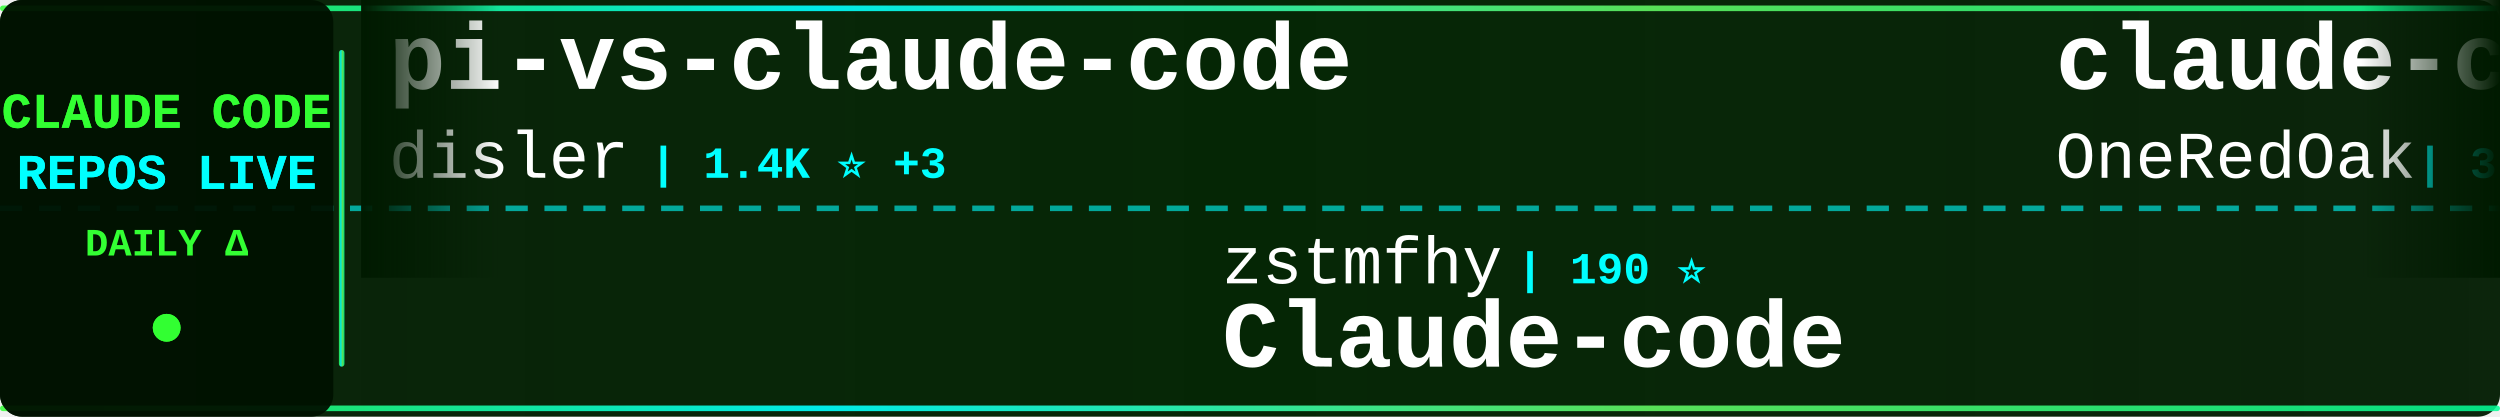
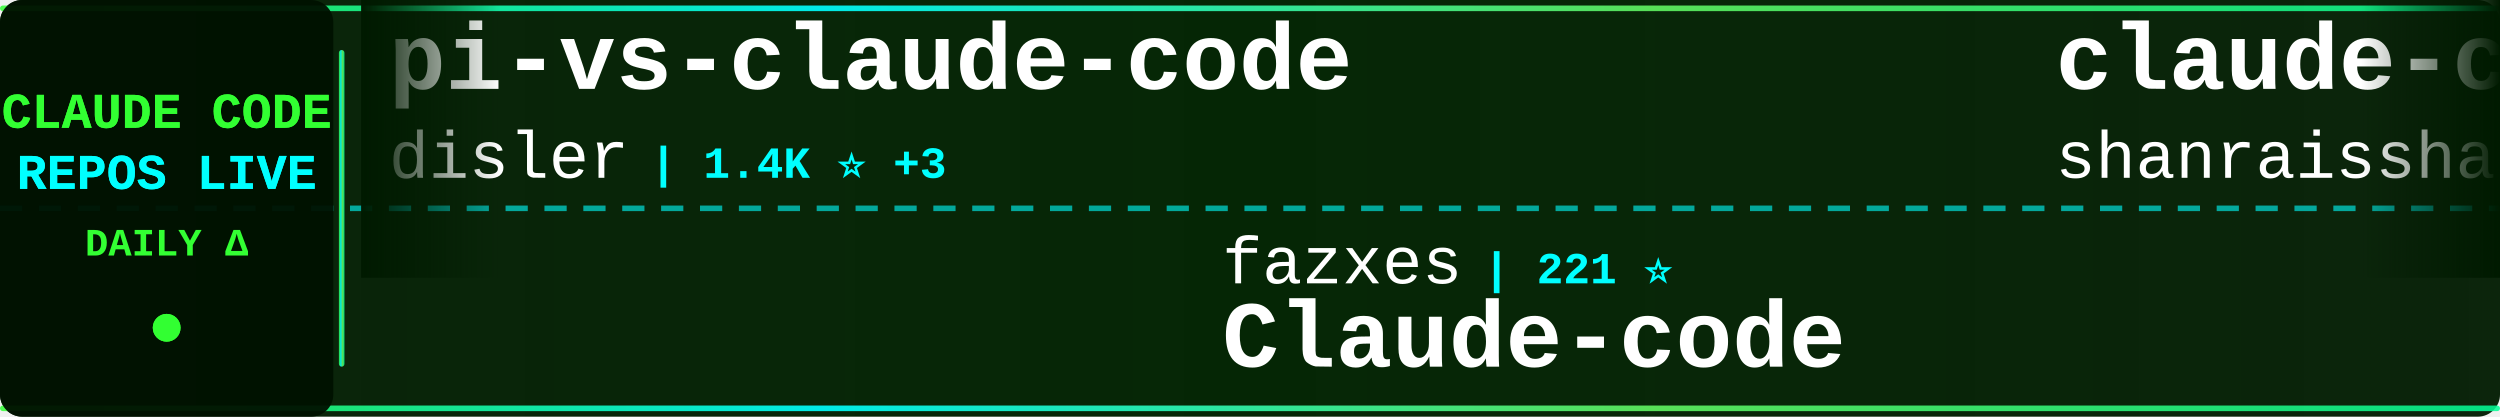
<svg xmlns="http://www.w3.org/2000/svg" width="900" height="150">
  <defs>
    <linearGradient id="tickerBg" x1="0%" y1="0%" x2="100%" y2="0%">
      <stop offset="0%" style="stop-color:#001a00;stop-opacity:0.95" />
      <stop offset="50%" style="stop-color:#002200;stop-opacity:0.98" />
      <stop offset="100%" style="stop-color:#001a00;stop-opacity:0.95" />
    </linearGradient>
    <linearGradient id="borderGrad" x1="0%" y1="0%" x2="100%" y2="0%">
      <stop offset="0%" style="stop-color:#33ff33;stop-opacity:0.85">
        <animate attributeName="stop-opacity" values="0.85;1;0.85" dur="2s" repeatCount="indefinite" />
      </stop>
      <stop offset="33%" style="stop-color:#00ffff;stop-opacity:0.9">
        <animate attributeName="stop-opacity" values="0.9;1;0.9" dur="2.2s" repeatCount="indefinite" />
      </stop>
      <stop offset="66%" style="stop-color:#66ff66;stop-opacity:0.85">
        <animate attributeName="stop-opacity" values="0.85;1;0.85" dur="1.8s" repeatCount="indefinite" />
      </stop>
      <stop offset="100%" style="stop-color:#00ff99;stop-opacity:0.85">
        <animate attributeName="stop-opacity" values="0.85;1;0.85" dur="2s" repeatCount="indefinite" />
      </stop>
    </linearGradient>
    <filter id="textGlow">
      <feGaussianBlur stdDeviation="0.1" result="coloredBlur" />
      <feMerge>
        <feMergeNode in="coloredBlur" />
        <feMergeNode in="SourceGraphic" />
      </feMerge>
    </filter>
    <filter id="metricGlow">
      <feGaussianBlur stdDeviation="0.2" result="coloredBlur" />
      <feMerge>
        <feMergeNode in="coloredBlur" />
        <feMergeNode in="SourceGraphic" />
      </feMerge>
    </filter>
    <linearGradient id="leftFade" x1="0%" y1="0%" x2="100%" y2="0%">
      <stop offset="0%" style="stop-color:#001a00;stop-opacity:1" />
      <stop offset="100%" style="stop-color:#001a00;stop-opacity:0" />
    </linearGradient>
    <linearGradient id="rightFade" x1="0%" y1="0%" x2="100%" y2="0%">
      <stop offset="0%" style="stop-color:#001a00;stop-opacity:0" />
      <stop offset="100%" style="stop-color:#001a00;stop-opacity:1" />
    </linearGradient>
  </defs>
  <rect width="900" height="150" fill="url(#tickerBg)" rx="8" />
  <rect x="0" y="2" width="900" height="2" fill="url(#borderGrad)" rx="1" />
  <rect x="0" y="146" width="900" height="2" fill="url(#borderGrad)" rx="1" />
  <line x1="0" y1="75" x2="900" y2="75" stroke="#00ffff" stroke-width="2" stroke-dasharray="8 6" opacity="0.6" />
  <rect x="0" y="0" width="120" height="150" fill="#001100" opacity="0.95" rx="8" />
  <text x="60" y="46" font-family="'Courier New', monospace" font-size="18" font-weight="bold" fill="#33ff33" text-anchor="middle" filter="url(#textGlow)">
    CLAUDE CODE
  </text>
  <text x="60" y="68" font-family="'Courier New', monospace" font-size="18" font-weight="bold" fill="#00ffff" text-anchor="middle" filter="url(#textGlow)">
    REPOS LIVE
  </text>
  <text x="60" y="92" font-family="'Courier New', monospace" font-size="14" font-weight="bold" fill="#33ff33" text-anchor="middle">
    DAILY Δ
  </text>
  <circle cx="60" cy="118" r="5" fill="#33ff33" filter="url(#metricGlow)">
    <animate attributeName="r" values="4;6;4" dur="1.5s" repeatCount="indefinite" />
    <animate attributeName="opacity" values="0.6;1;0.6" dur="1.5s" repeatCount="indefinite" />
  </circle>
  <rect x="122" y="18" width="2" height="114" fill="url(#borderGrad)" rx="1" />
  <clipPath id="tickerClip">
    <rect x="130" y="0" width="770" height="150" />
  </clipPath>
  <g clip-path="url(#tickerClip)">
    <g id="tickerItems">
      <animateTransform attributeName="transform" attributeType="XML" type="translate" from="0 0" to="-3000 0" dur="54s" repeatCount="indefinite" />
      <g transform="translate(0, 0)">
        <text x="140" y="32" font-family="'Courier New', monospace" font-size="34" font-weight="bold" fill="#ffffff">pi-vs-claude-code</text>
        <text x="140" y="64" font-family="'Courier New', monospace" font-size="24" font-weight="normal" fill="#ffffff" opacity="1.0">disler</text>
        <text x="234" y="64" font-family="'Courier New', monospace" font-size="16" font-weight="bold" fill="#00ffff"> | 1.4K ⭐ +3</text>
      </g>
      <g transform="translate(300, 0)">
-         <text x="140" y="102" font-family="'Courier New', monospace" font-size="24" font-weight="normal" fill="#ffffff" opacity="1.0">zstmfhy</text>
-         <text x="246" y="102" font-family="'Courier New', monospace" font-size="16" font-weight="bold" fill="#00ffff"> | 190 ⭐</text>
-         <text x="140" y="132" font-family="'Courier New', monospace" font-size="34" font-weight="bold" fill="#ffffff">Claude-code</text>
-       </g>
-       <g transform="translate(600, 0)">
-         <text x="140" y="32" font-family="'Courier New', monospace" font-size="34" font-weight="bold" fill="#ffffff">claude-code-workflows</text>
-         <text x="140" y="64" font-family="'Courier New', monospace" font-size="24" font-weight="normal" fill="#ffffff" opacity="1.0">OneRedOak</text>
-         <text x="270" y="64" font-family="'Courier New', monospace" font-size="16" font-weight="bold" fill="#00ffff"> | 3.8K ⭐ +2</text>
-       </g>
-       <g transform="translate(900, 0)">
        <text x="140" y="102" font-family="'Courier New', monospace" font-size="24" font-weight="normal" fill="#ffffff" opacity="1.0">fazxes</text>
        <text x="234" y="102" font-family="'Courier New', monospace" font-size="16" font-weight="bold" fill="#00ffff"> | 221 ⭐</text>
        <text x="140" y="132" font-family="'Courier New', monospace" font-size="34" font-weight="bold" fill="#ffffff">Claude-code</text>
      </g>
+       <g transform="translate(600, 0)">
+         <text x="140" y="32" font-family="'Courier New', monospace" font-size="34" font-weight="bold" fill="#ffffff">claude-code-best-practic...</text>
+         <text x="140" y="64" font-family="'Courier New', monospace" font-size="24" font-weight="normal" fill="#ffffff" opacity="1.0">shanraisshan</text>
+         <text x="306" y="64" font-family="'Courier New', monospace" font-size="16" font-weight="bold" fill="#00ffff"> | 57.8K ⭐ +114</text>
+       </g>
+       <g transform="translate(900, 0)">
+         <text x="140" y="102" font-family="'Courier New', monospace" font-size="24" font-weight="normal" fill="#ffffff" opacity="1.0">andrew-kramer-inno</text>
+         <text x="378" y="102" font-family="'Courier New', monospace" font-size="16" font-weight="bold" fill="#00ffff"> | 591 ⭐</text>
+         <text x="140" y="132" font-family="'Courier New', monospace" font-size="34" font-weight="bold" fill="#ffffff">claude-code-source-build</text>
+       </g>
      <g transform="translate(1200, 0)">
-         <text x="140" y="32" font-family="'Courier New', monospace" font-size="34" font-weight="bold" fill="#ffffff">claude-code-hooks-master...</text>
-         <text x="140" y="64" font-family="'Courier New', monospace" font-size="24" font-weight="normal" fill="#ffffff" opacity="1.0">disler</text>
-         <text x="234" y="64" font-family="'Courier New', monospace" font-size="16" font-weight="bold" fill="#00ffff"> | 3.8K ⭐ +3</text>
+         <text x="140" y="32" font-family="'Courier New', monospace" font-size="34" font-weight="bold" fill="#ffffff">claude-code-system-promp...</text>
+         <text x="140" y="64" font-family="'Courier New', monospace" font-size="24" font-weight="normal" fill="#ffffff" opacity="1.0">Piebald-AI</text>
+         <text x="282" y="64" font-family="'Courier New', monospace" font-size="16" font-weight="bold" fill="#00ffff"> | 11.1K ⭐ +36</text>
      </g>
      <g transform="translate(1500, 0)">
-         <text x="140" y="102" font-family="'Courier New', monospace" font-size="24" font-weight="normal" fill="#ffffff" opacity="1.0">asgeirtj</text>
-         <text x="258" y="102" font-family="'Courier New', monospace" font-size="16" font-weight="bold" fill="#00ffff"> | 42.3K ⭐ +222</text>
-         <text x="140" y="132" font-family="'Courier New', monospace" font-size="34" font-weight="bold" fill="#ffffff">system_prompts_leaks</text>
+         <text x="140" y="102" font-family="'Courier New', monospace" font-size="24" font-weight="normal" fill="#ffffff" opacity="1.0">carlvellotti</text>
+         <text x="306" y="102" font-family="'Courier New', monospace" font-size="16" font-weight="bold" fill="#00ffff"> | 2.1K ⭐ +5</text>
+         <text x="140" y="132" font-family="'Courier New', monospace" font-size="34" font-weight="bold" fill="#ffffff">claude-code-pm-course</text>
      </g>
      <g transform="translate(1800, 0)">
-         <text x="140" y="32" font-family="'Courier New', monospace" font-size="34" font-weight="bold" fill="#ffffff">claude-code-router</text>
-         <text x="140" y="64" font-family="'Courier New', monospace" font-size="24" font-weight="normal" fill="#ffffff" opacity="1.0">musistudio</text>
-         <text x="282" y="64" font-family="'Courier New', monospace" font-size="16" font-weight="bold" fill="#00ffff"> | 35.0K ⭐ +36</text>
+         <text x="140" y="32" font-family="'Courier New', monospace" font-size="34" font-weight="bold" fill="#ffffff">claude-code-spec-workflo...</text>
+         <text x="140" y="64" font-family="'Courier New', monospace" font-size="24" font-weight="normal" fill="#ffffff" opacity="1.0">Pimzino</text>
+         <text x="246" y="64" font-family="'Courier New', monospace" font-size="16" font-weight="bold" fill="#00ffff"> | 3.8K ⭐ +1</text>
      </g>
      <g transform="translate(2100, 0)">
-         <text x="140" y="102" font-family="'Courier New', monospace" font-size="24" font-weight="normal" fill="#ffffff" opacity="1.0">Yuyz0112</text>
-         <text x="258" y="102" font-family="'Courier New', monospace" font-size="16" font-weight="bold" fill="#00ffff"> | 2.4K ⭐</text>
-         <text x="140" y="132" font-family="'Courier New', monospace" font-size="34" font-weight="bold" fill="#ffffff">claude-code-reverse</text>
+         <text x="140" y="102" font-family="'Courier New', monospace" font-size="24" font-weight="normal" fill="#ffffff" opacity="1.0">ChinaSiro</text>
+         <text x="270" y="102" font-family="'Courier New', monospace" font-size="16" font-weight="bold" fill="#00ffff"> | 9.4K ⭐ +7</text>
+         <text x="140" y="132" font-family="'Courier New', monospace" font-size="34" font-weight="bold" fill="#ffffff">claude-code-sourcemap</text>
      </g>
      <g transform="translate(2400, 0)">
-         <text x="140" y="32" font-family="'Courier New', monospace" font-size="34" font-weight="bold" fill="#ffffff">claude-code-source</text>
-         <text x="140" y="64" font-family="'Courier New', monospace" font-size="24" font-weight="normal" fill="#ffffff" opacity="1.0">hangsman</text>
-         <text x="258" y="64" font-family="'Courier New', monospace" font-size="16" font-weight="bold" fill="#00ffff"> | 785 ⭐</text>
+         <text x="140" y="32" font-family="'Courier New', monospace" font-size="34" font-weight="bold" fill="#ffffff">skills</text>
+         <text x="140" y="64" font-family="'Courier New', monospace" font-size="24" font-weight="normal" fill="#ffffff" opacity="1.0">anthropics</text>
+         <text x="282" y="64" font-family="'Courier New', monospace" font-size="16" font-weight="bold" fill="#00ffff"> | 150.9K ⭐ +442</text>
      </g>
      <g transform="translate(2700, 0)">
-         <text x="140" y="102" font-family="'Courier New', monospace" font-size="24" font-weight="normal" fill="#ffffff" opacity="1.0">LING71671</text>
-         <text x="270" y="102" font-family="'Courier New', monospace" font-size="16" font-weight="bold" fill="#00ffff"> | 887 ⭐ +3</text>
-         <text x="140" y="132" font-family="'Courier New', monospace" font-size="34" font-weight="bold" fill="#ffffff">Open-ClaudeCode</text>
+         <text x="140" y="102" font-family="'Courier New', monospace" font-size="24" font-weight="normal" fill="#ffffff" opacity="1.0">kodu-ai</text>
+         <text x="246" y="102" font-family="'Courier New', monospace" font-size="16" font-weight="bold" fill="#00ffff"> | 5.3K ⭐</text>
+         <text x="140" y="132" font-family="'Courier New', monospace" font-size="34" font-weight="bold" fill="#ffffff">claude-coder</text>
      </g>
      <g transform="translate(3000, 0)">
        <text x="140" y="32" font-family="'Courier New', monospace" font-size="34" font-weight="bold" fill="#ffffff">pi-vs-claude-code</text>
        <text x="140" y="64" font-family="'Courier New', monospace" font-size="24" font-weight="normal" fill="#ffffff" opacity="1.0">disler</text>
        <text x="234" y="64" font-family="'Courier New', monospace" font-size="16" font-weight="bold" fill="#00ffff"> | 1.4K ⭐ +3</text>
      </g>
      <g transform="translate(3300, 0)">
-         <text x="140" y="102" font-family="'Courier New', monospace" font-size="24" font-weight="normal" fill="#ffffff" opacity="1.0">zstmfhy</text>
-         <text x="246" y="102" font-family="'Courier New', monospace" font-size="16" font-weight="bold" fill="#00ffff"> | 190 ⭐</text>
+         <text x="140" y="102" font-family="'Courier New', monospace" font-size="24" font-weight="normal" fill="#ffffff" opacity="1.0">fazxes</text>
+         <text x="234" y="102" font-family="'Courier New', monospace" font-size="16" font-weight="bold" fill="#00ffff"> | 221 ⭐</text>
        <text x="140" y="132" font-family="'Courier New', monospace" font-size="34" font-weight="bold" fill="#ffffff">Claude-code</text>
      </g>
      <g transform="translate(3600, 0)">
-         <text x="140" y="32" font-family="'Courier New', monospace" font-size="34" font-weight="bold" fill="#ffffff">claude-code-workflows</text>
-         <text x="140" y="64" font-family="'Courier New', monospace" font-size="24" font-weight="normal" fill="#ffffff" opacity="1.0">OneRedOak</text>
-         <text x="270" y="64" font-family="'Courier New', monospace" font-size="16" font-weight="bold" fill="#00ffff"> | 3.8K ⭐ +2</text>
+         <text x="140" y="32" font-family="'Courier New', monospace" font-size="34" font-weight="bold" fill="#ffffff">claude-code-best-practic...</text>
+         <text x="140" y="64" font-family="'Courier New', monospace" font-size="24" font-weight="normal" fill="#ffffff" opacity="1.0">shanraisshan</text>
+         <text x="306" y="64" font-family="'Courier New', monospace" font-size="16" font-weight="bold" fill="#00ffff"> | 57.8K ⭐ +114</text>
      </g>
      <g transform="translate(3900, 0)">
-         <text x="140" y="102" font-family="'Courier New', monospace" font-size="24" font-weight="normal" fill="#ffffff" opacity="1.0">fazxes</text>
-         <text x="234" y="102" font-family="'Courier New', monospace" font-size="16" font-weight="bold" fill="#00ffff"> | 221 ⭐</text>
-         <text x="140" y="132" font-family="'Courier New', monospace" font-size="34" font-weight="bold" fill="#ffffff">Claude-code</text>
+         <text x="140" y="102" font-family="'Courier New', monospace" font-size="24" font-weight="normal" fill="#ffffff" opacity="1.0">andrew-kramer-inno</text>
+         <text x="378" y="102" font-family="'Courier New', monospace" font-size="16" font-weight="bold" fill="#00ffff"> | 591 ⭐</text>
+         <text x="140" y="132" font-family="'Courier New', monospace" font-size="34" font-weight="bold" fill="#ffffff">claude-code-source-build</text>
      </g>
    </g>
  </g>
  <rect x="130" y="0" width="50" height="100" fill="url(#leftFade)" />
  <rect x="850" y="0" width="50" height="100" fill="url(#rightFade)" />
</svg>
